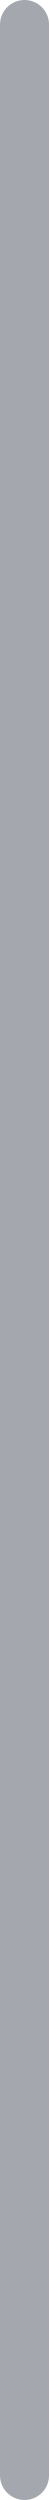
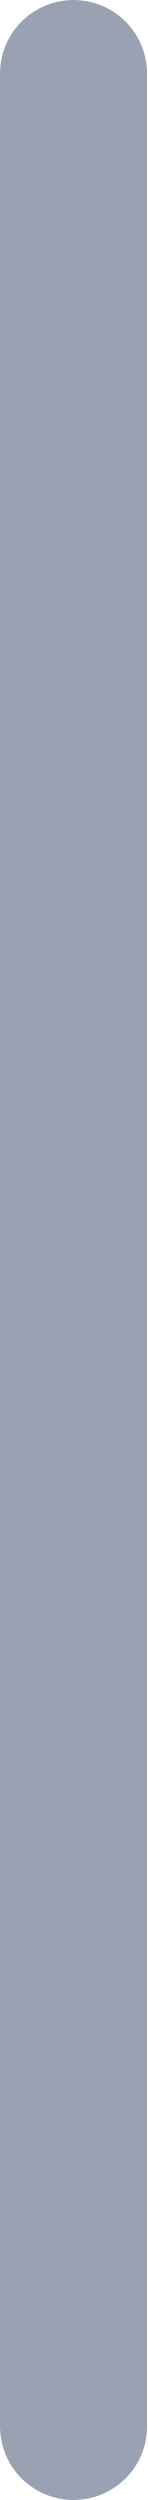
- <svg xmlns="http://www.w3.org/2000/svg" width="2" height="102" viewBox="0 0 2 102" fill="none">
-   <path d="M1 1L1 101" stroke="#A4A7AE" stroke-width="2" stroke-linecap="round" />
+ <svg xmlns="http://www.w3.org/2000/svg" width="2" height="34" viewBox="0 0 2 34" fill="none">
+   <path d="M1 1L1 33" stroke="#98A2B3" stroke-width="2" stroke-linecap="round" />
</svg>
